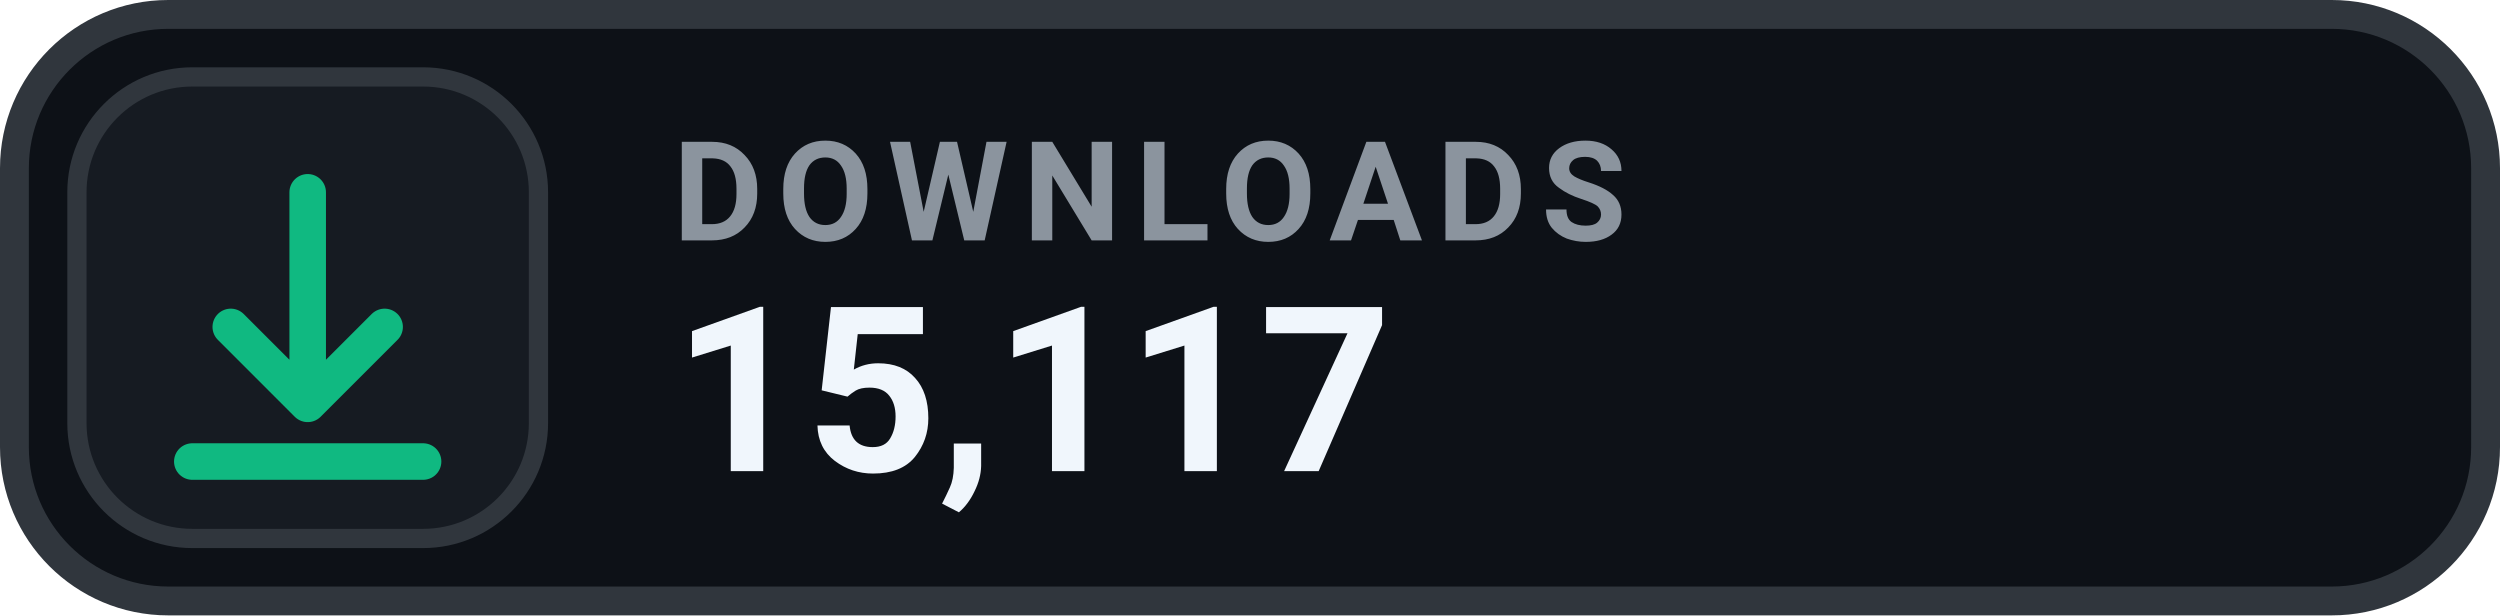
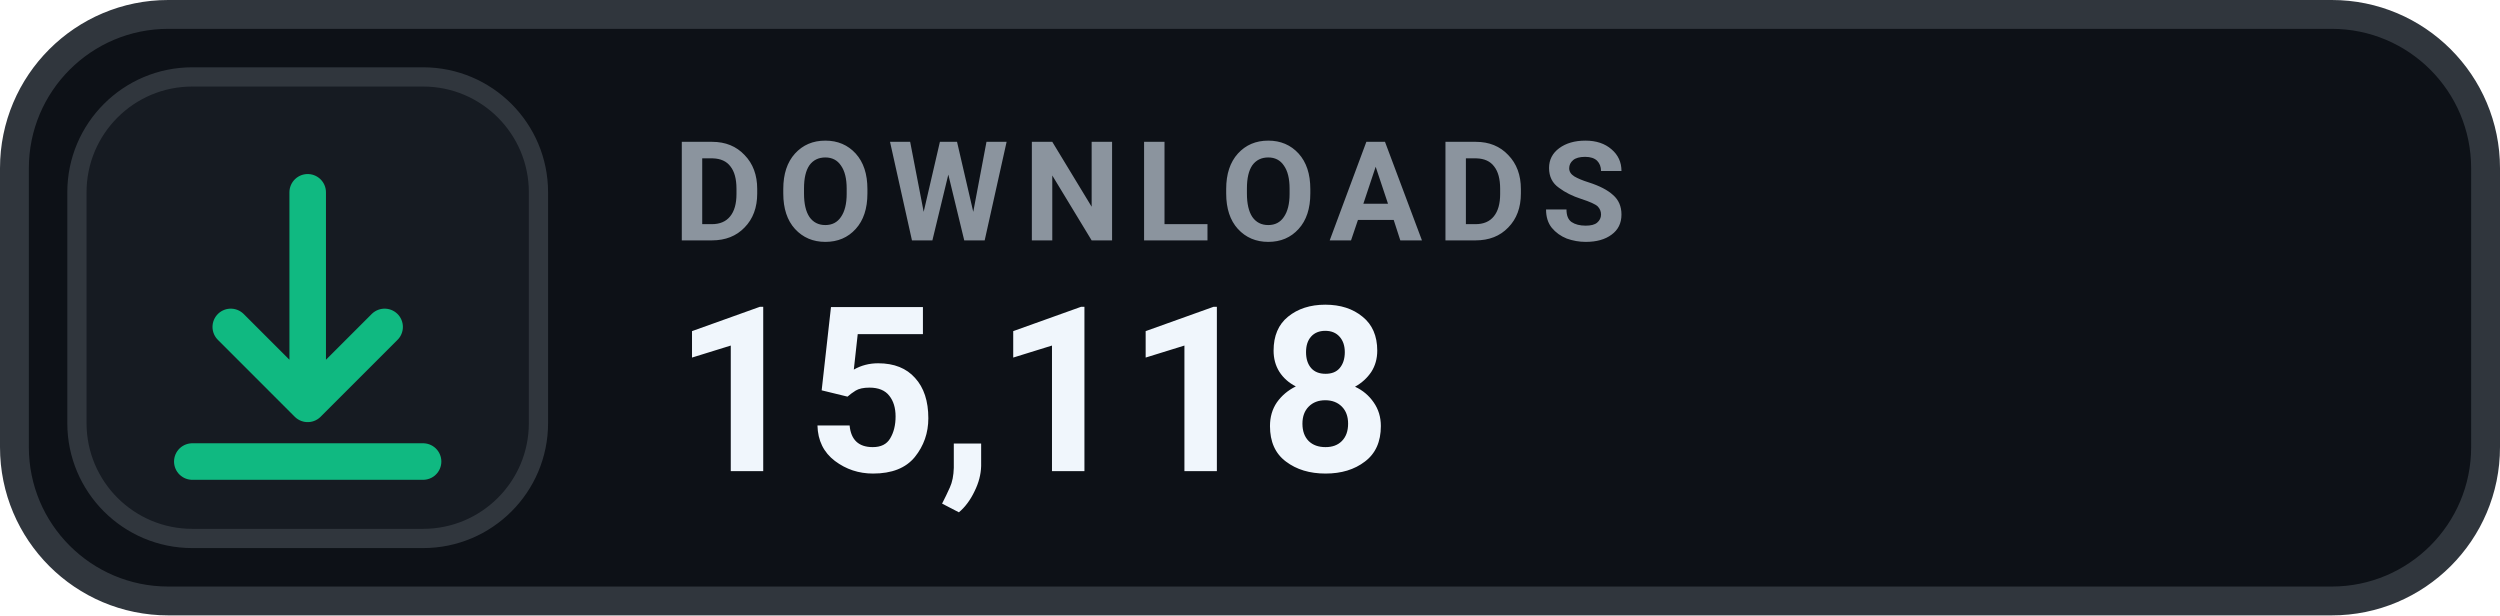
- <svg xmlns="http://www.w3.org/2000/svg" width="130" height="32" viewBox="0 0 130 32" role="img" aria-label="DOWNLOADS 15,117">
+ <svg xmlns="http://www.w3.org/2000/svg" width="130" height="32" viewBox="0 0 130 32" role="img" aria-label="DOWNLOADS 15,118">
  <rect x=".75" y=".75" width="128.5" height="30.5" rx="8" fill="#0D1117" stroke="#30363D" stroke-width="1.5" />
  <rect x="4" y="4" width="24" height="24" rx="6" fill="#161B22" stroke="#30363D" stroke-width="1" />
  <g transform="translate(16 16)" style="color:#10B981;">
    <path d="M0 -6 v11 m0 0 l4 -4 m-4 4 l-4 -4 M-6 8 h12" fill="none" stroke="currentColor" stroke-width="1.9" stroke-linecap="round" stroke-linejoin="round" />
  </g>
  <text x="35" y="12.5" fill="#8B949E" font-family="-apple-system,BlinkMacSystemFont,'Segoe UI',Roboto,Helvetica,Arial,sans-serif" font-size="7.2" font-weight="700" letter-spacing=".75">DOWNLOADS</text>
-   <text x="35" y="24.5" fill="#F0F6FC" font-family="-apple-system,BlinkMacSystemFont,'Segoe UI',Roboto,Helvetica,Arial,sans-serif" font-size="12" font-weight="700">15,117</text>
+   <text x="35" y="24.5" fill="#F0F6FC" font-family="-apple-system,BlinkMacSystemFont,'Segoe UI',Roboto,Helvetica,Arial,sans-serif" font-size="12" font-weight="700">15,118</text>
</svg>
